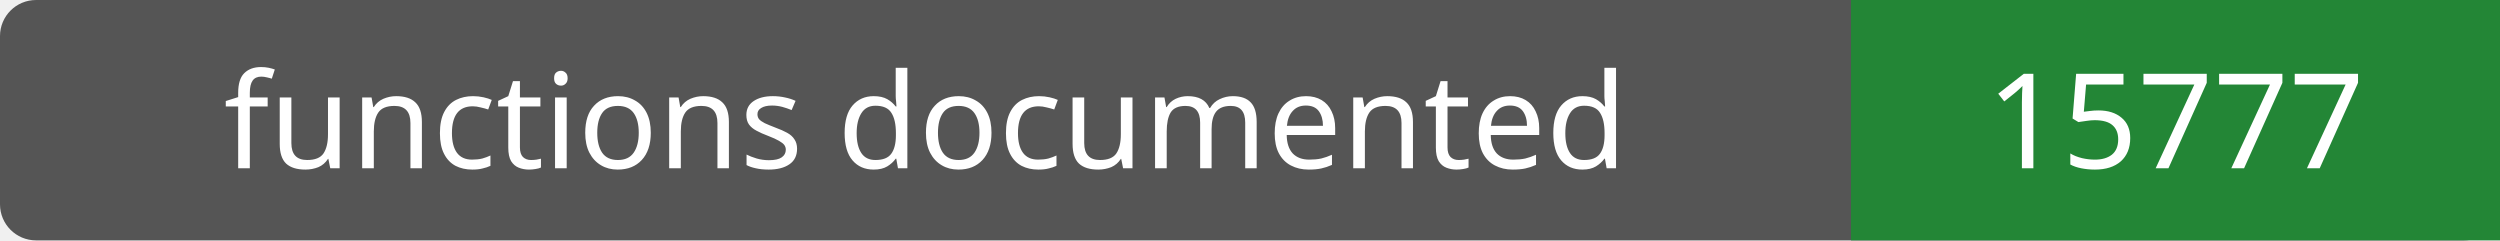
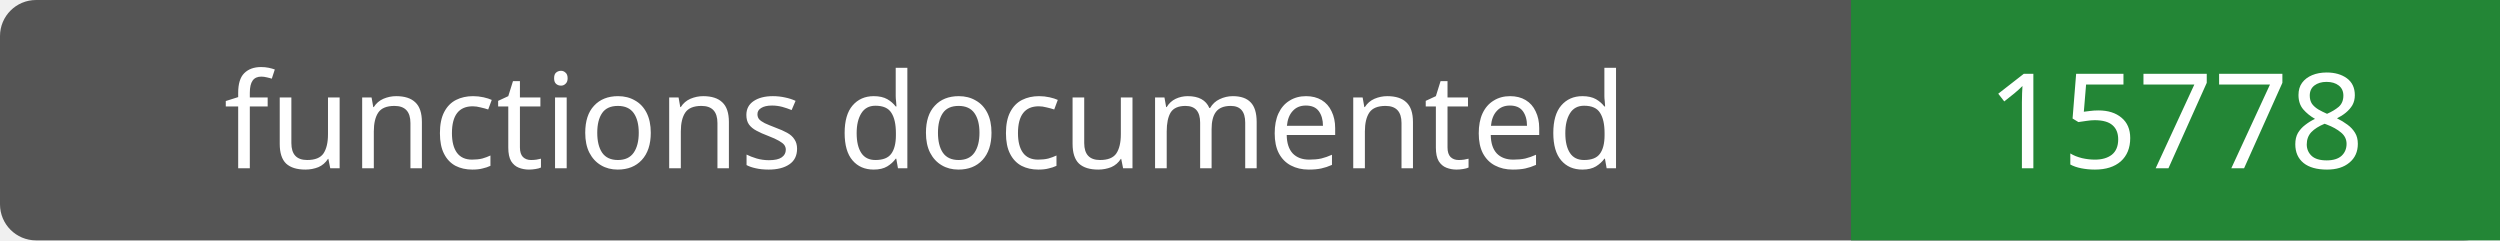
- <svg xmlns="http://www.w3.org/2000/svg" width="208" height="20" role="img" aria-label="functions documented: 15777">
+ <svg xmlns="http://www.w3.org/2000/svg" width="208" height="20" role="img" aria-label="functions documented: 15778">
  <rect width="208" height="20" rx="3" fill="#555" />
  <path fill="#238636" d="M154 0h54v20H154z" />
  <g fill="#fff" text-anchor="middle" font-family="Verdana,sans-serif" font-size="11">
    <text x="77.0" y="14">functions documented</text>
-     <text x="181.0" y="14">15777</text>
+     <text x="181.0" y="14">15778</text>
  </g>
</svg>
